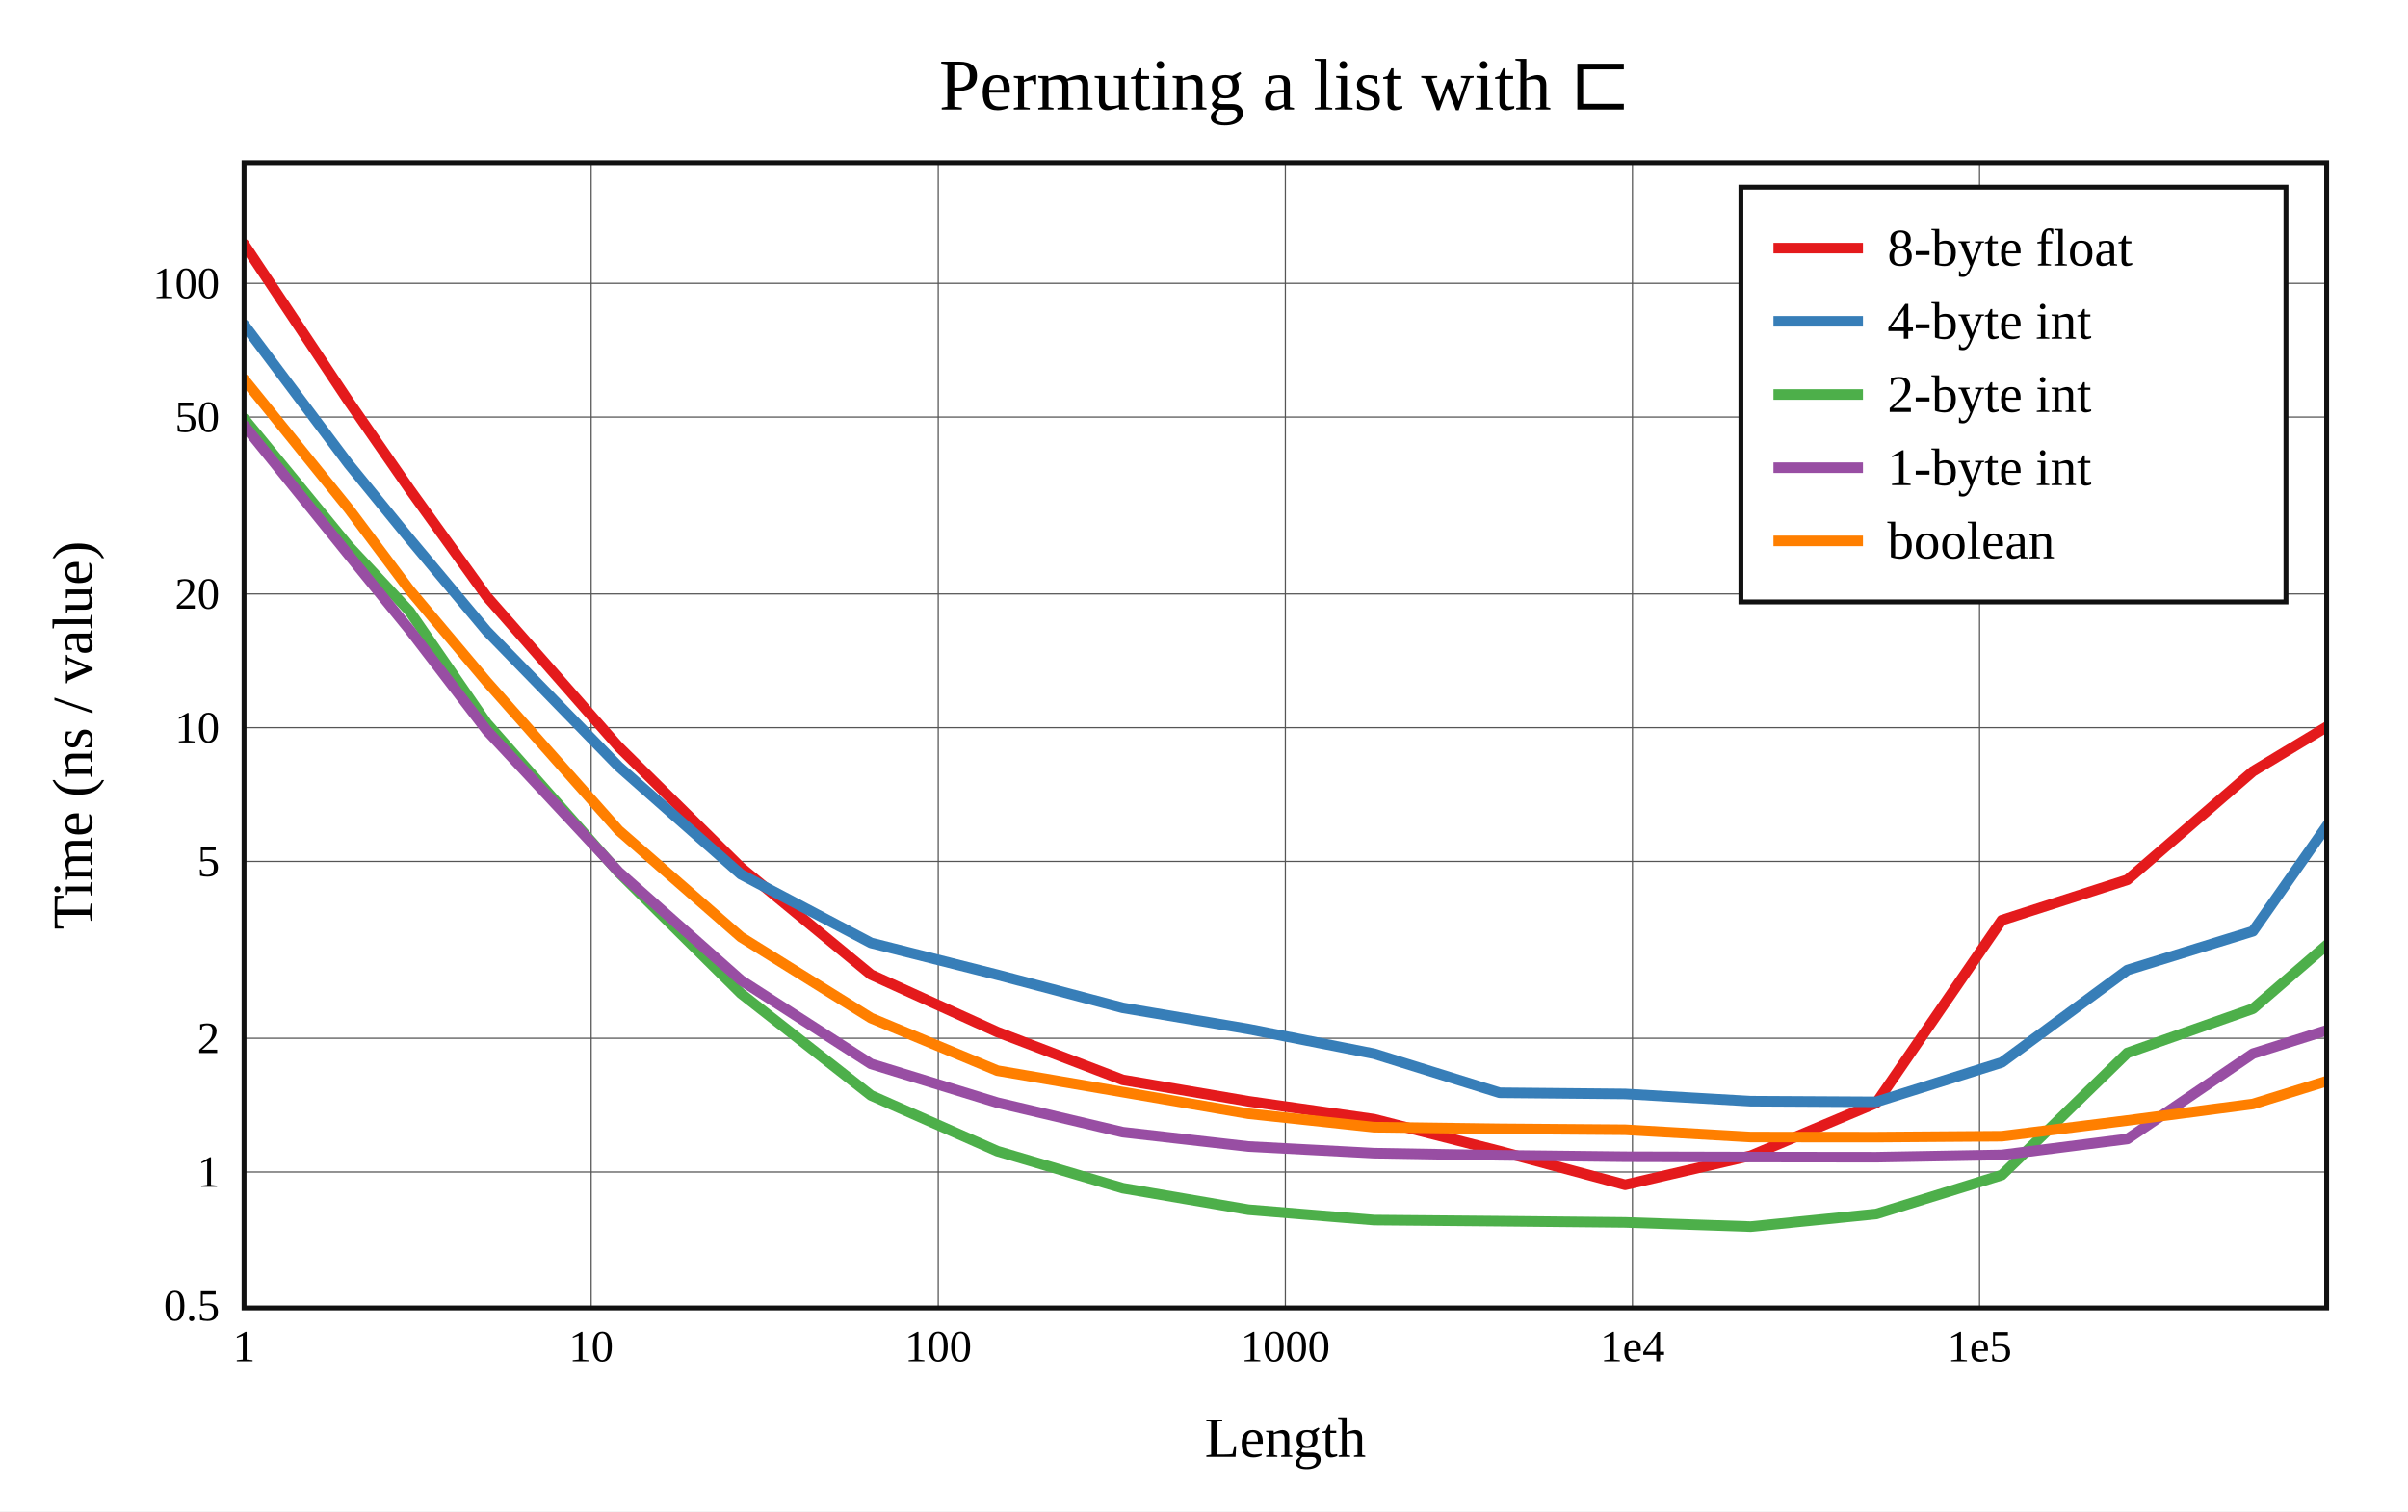
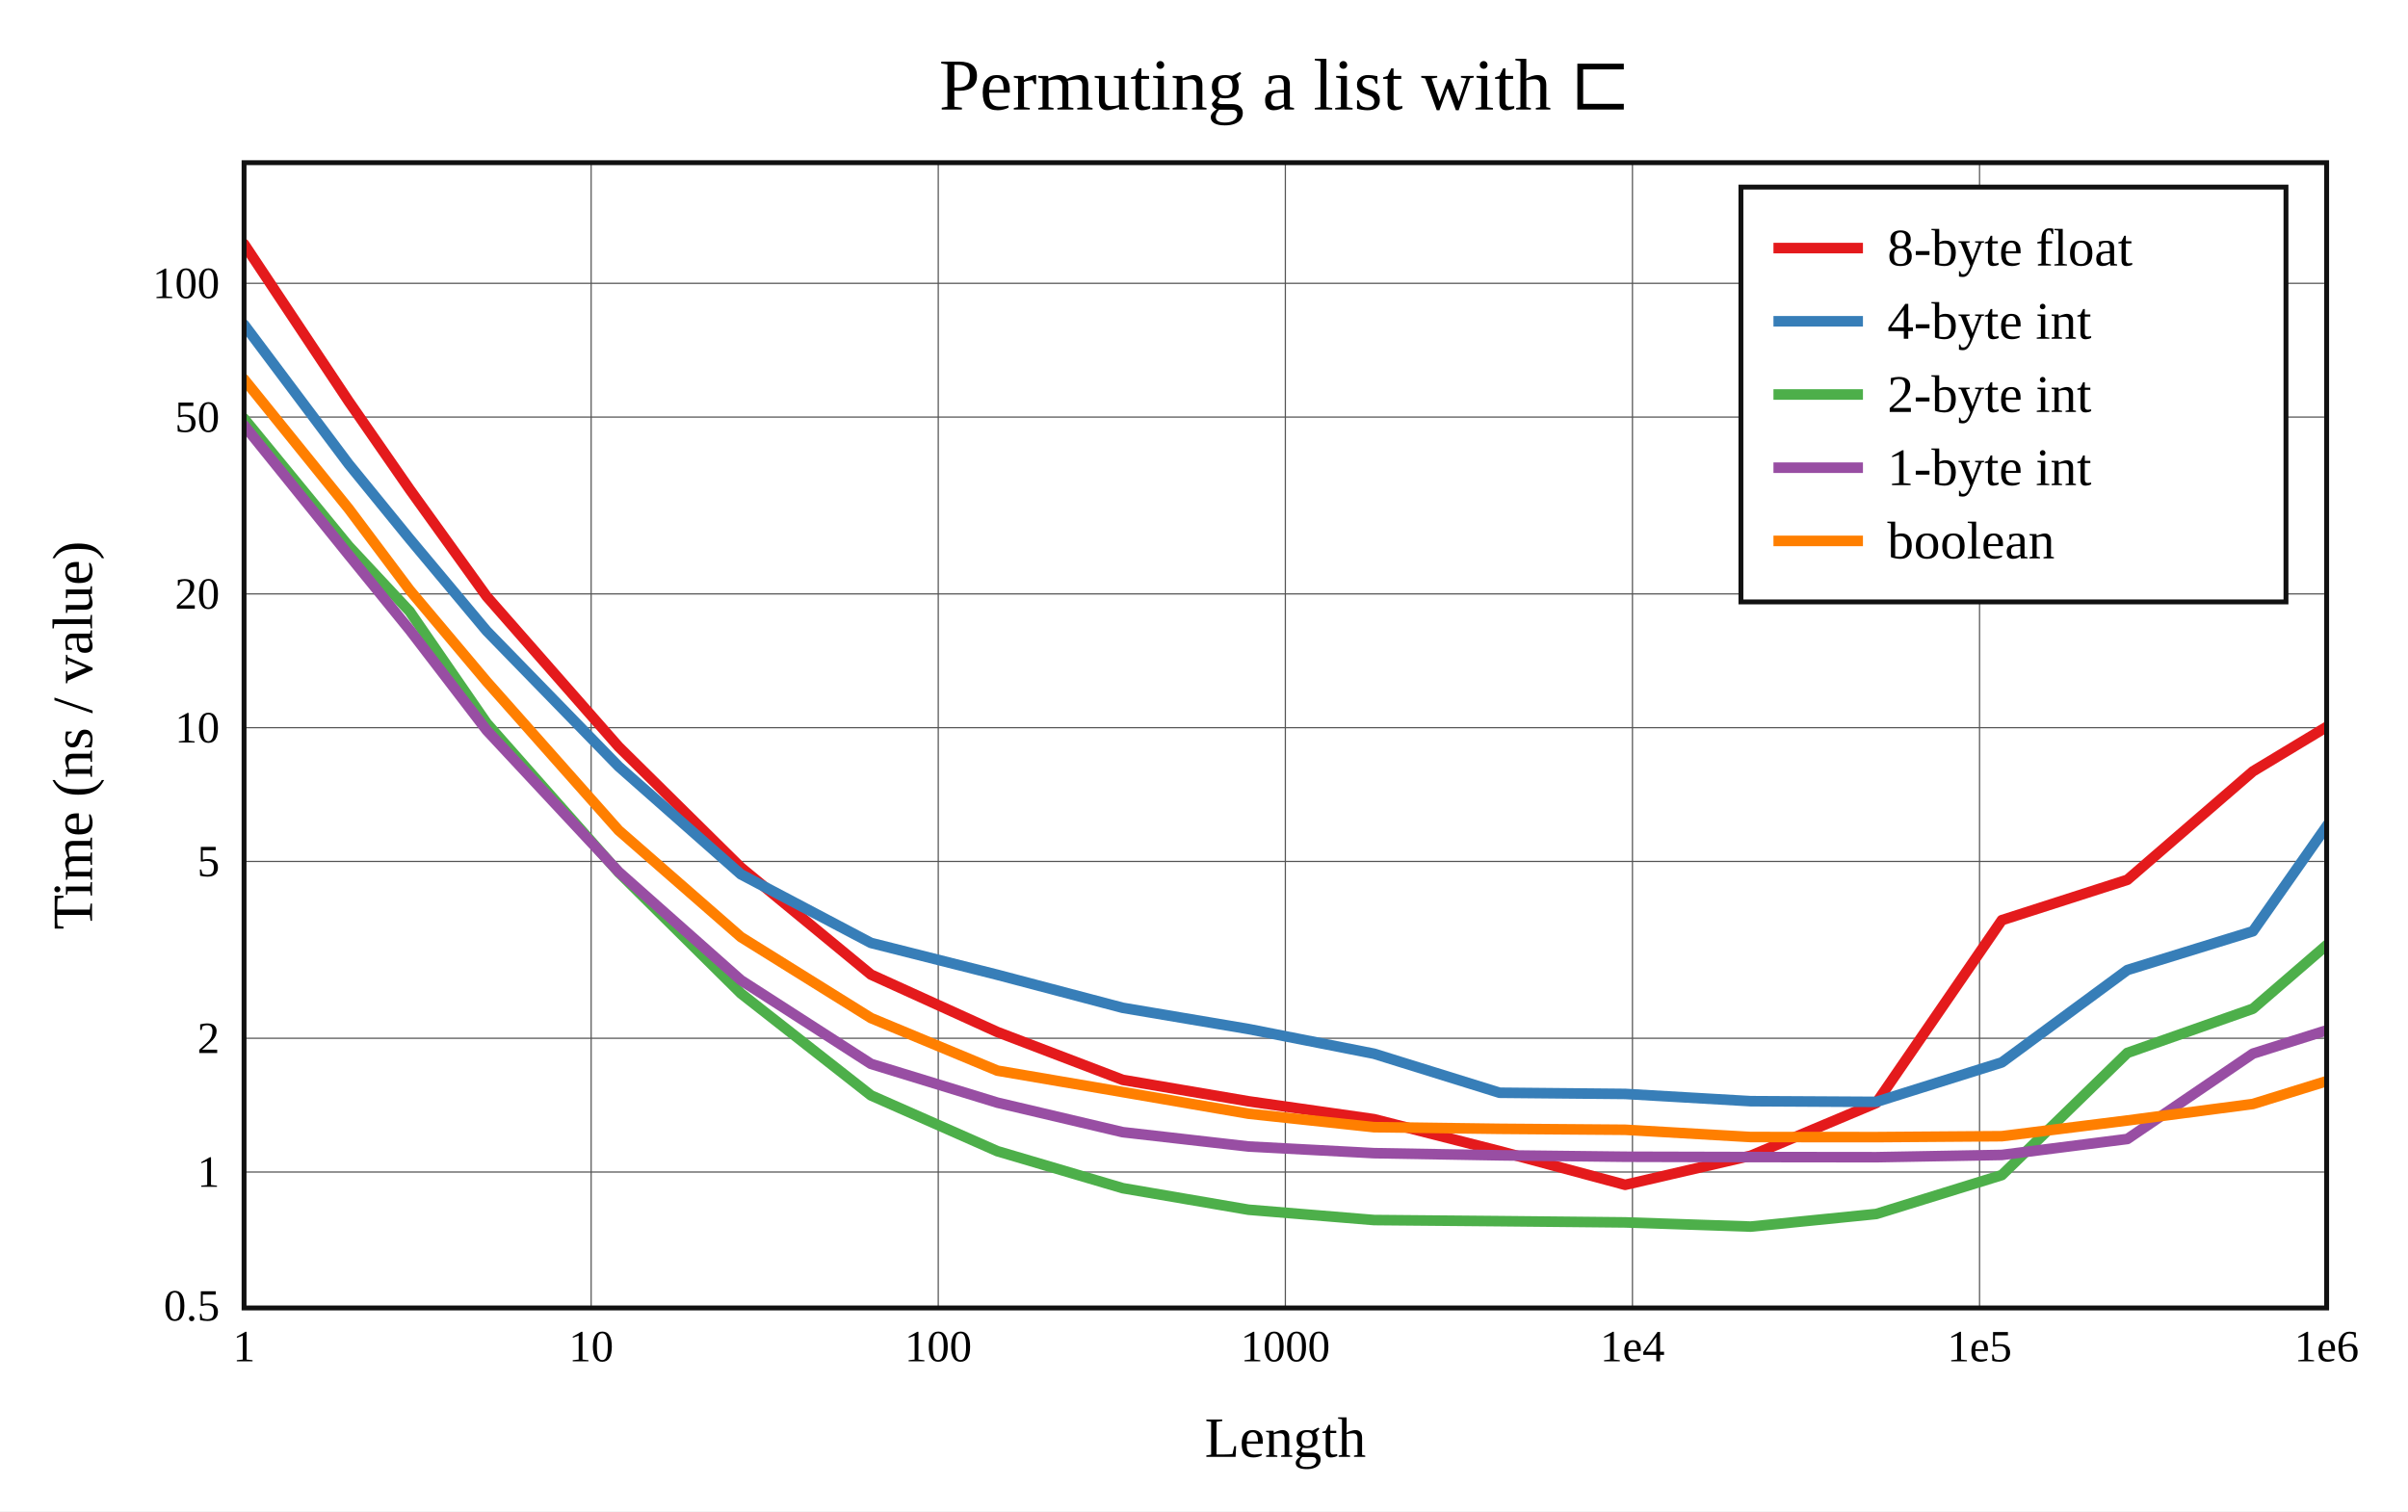
<svg xmlns="http://www.w3.org/2000/svg" viewBox="-60 -40 592 371.6" height="557.4" width="888">
  <g stroke-width="2.6" font-size="14px" text-anchor="middle">
    <defs>
      <clipPath id="clip">
        <rect x="0" y="0" width="512" height="281.6" />
      </clipPath>
    </defs>
    <rect fill="white" x="-60" y="-40" width="592" height="371.6" />
    <text dy="0.33em" font-size="18px" x="256" y="-19">Permuting a list with ⊏</text>
    <text dy="0.33em" x="256" y="313.6">Length</text>
    <text dy="0.33em" transform="rotate(-90)" x="-140.8" y="-42">Time (ns / value)</text>
    <g stroke-width="0.3" stroke="#555">
      <path d="M85.333 0v281.6" />
      <path d="M170.667 0v281.6" />
      <path d="M256 0v281.6" />
      <path d="M341.333 0v281.6" />
      <path d="M426.667 0v281.6" />
      <path d="M0 248.183h512" />
      <path d="M0 215.292h512" />
      <path d="M0 171.814h512" />
      <path d="M0 138.923h512" />
      <path d="M0 106.033h512" />
      <path d="M0 62.554h512" />
      <path d="M0 29.664h512" />
    </g>
    <g font-size="11px">
      <text dy="0.33em" x="0" y="291.1">1</text>
      <text dy="0.33em" x="85.333" y="291.1">10</text>
      <text dy="0.33em" x="170.667" y="291.1">100</text>
      <text dy="0.33em" x="256" y="291.1">1000</text>
      <text dy="0.33em" x="341.333" y="291.1">1e4</text>
      <text dy="0.33em" x="426.667" y="291.1">1e5</text>
+       <text dy="0.33em" x="512" y="291.1">1e6</text>
      <g text-anchor="end">
        <text dy="0.33em" x="-6" y="281.073">0.5</text>
        <text dy="0.33em" x="-6" y="248.183">1</text>
        <text dy="0.33em" x="-6" y="215.292">2</text>
        <text dy="0.33em" x="-6" y="171.814">5</text>
        <text dy="0.33em" x="-6" y="138.923">10</text>
        <text dy="0.33em" x="-6" y="106.033">20</text>
        <text dy="0.33em" x="-6" y="62.554">50</text>
        <text dy="0.33em" x="-6" y="29.664">100</text>
      </g>
    </g>
    <g clip-path="url(#clip)" fill="none" stroke-linecap="round" stroke-linejoin="round">
      <path stroke="#e41a1c" d="M0 20L25.688 58.629L40.714 80.316L59.645 106.646L92.09 143.607L122.143 173.29L154.127 199.638L185.196 213.754L216.02 225.523L246.934 230.791L277.804 235.191L308.669 243.04L339.541 251.327L370.408 244.175L401.276 231.196L432.144 186.253L463.012 176.327L493.879 149.661L524.747 131.038" />
      <path stroke="#377eb8" d="M0 39.809L25.688 74.072L40.714 92.498L59.645 115.138L92.09 148.46L122.143 174.981L154.127 191.85L185.196 199.684L216.02 207.808L246.934 213.024L277.804 219.094L308.669 228.69L339.541 228.979L370.408 230.763L401.276 230.931L432.144 221.232L463.012 198.509L493.879 188.979L524.747 144.958" />
      <path stroke="#4daf4a" d="M0 62.9L25.688 94.237L40.714 110.333L59.645 137.801L92.09 174.492L122.143 204.259L154.127 229.34L185.196 243.057L216.02 252.155L246.934 257.452L277.804 259.99L308.669 260.262L339.541 260.567L370.408 261.6L401.276 258.496L432.144 248.935L463.012 218.888L493.879 208.022L524.747 181.391" />
      <path stroke="#984ea3" d="M0 64.576L25.688 96.411L40.714 114.883L59.645 139.573L92.09 174.369L122.143 201.008L154.127 221.595L185.196 231.124L216.02 238.383L246.934 241.907L277.804 243.543L308.669 244.073L339.541 244.425L370.408 244.501L401.276 244.537L432.144 243.981L463.012 240.059L493.879 219.065L524.747 209.31" />
      <path stroke="#ff7f00" d="M0 53.251L25.688 85.043L40.714 105.087L59.645 127.58L92.09 164.164L122.143 190.401L154.127 210.322L185.196 223.252L216.02 228.524L246.934 233.842L277.804 237.157L308.669 237.559L339.541 237.793L370.408 239.576L401.276 239.598L432.144 239.372L463.012 235.505L493.879 231.451L524.747 221.882" />
    </g>
    <rect stroke-width="1.2" stroke="#111" fill="none" x="0" y="0" width="512" height="281.6" />
    <g transform="translate(368,6)" text-anchor="start" font-size="13px">
      <rect stroke-width="1.2" stroke="#111" fill="white" x="0" y="0" width="134" height="102" />
      <path stroke="#e41a1c" d="M8 15h22" />
      <path stroke="#377eb8" d="M8 33h22" />
      <path stroke="#4daf4a" d="M8 51h22" />
      <path stroke="#984ea3" d="M8 69h22" />
      <path stroke="#ff7f00" d="M8 87h22" />
      <text dy="0.33em" x="36" y="15">8-byte float</text>
      <text dy="0.33em" x="36" y="33">4-byte int</text>
      <text dy="0.33em" x="36" y="51">2-byte int</text>
      <text dy="0.33em" x="36" y="69">1-byte int</text>
      <text dy="0.33em" x="36" y="87">boolean</text>
    </g>
  </g>
</svg>
